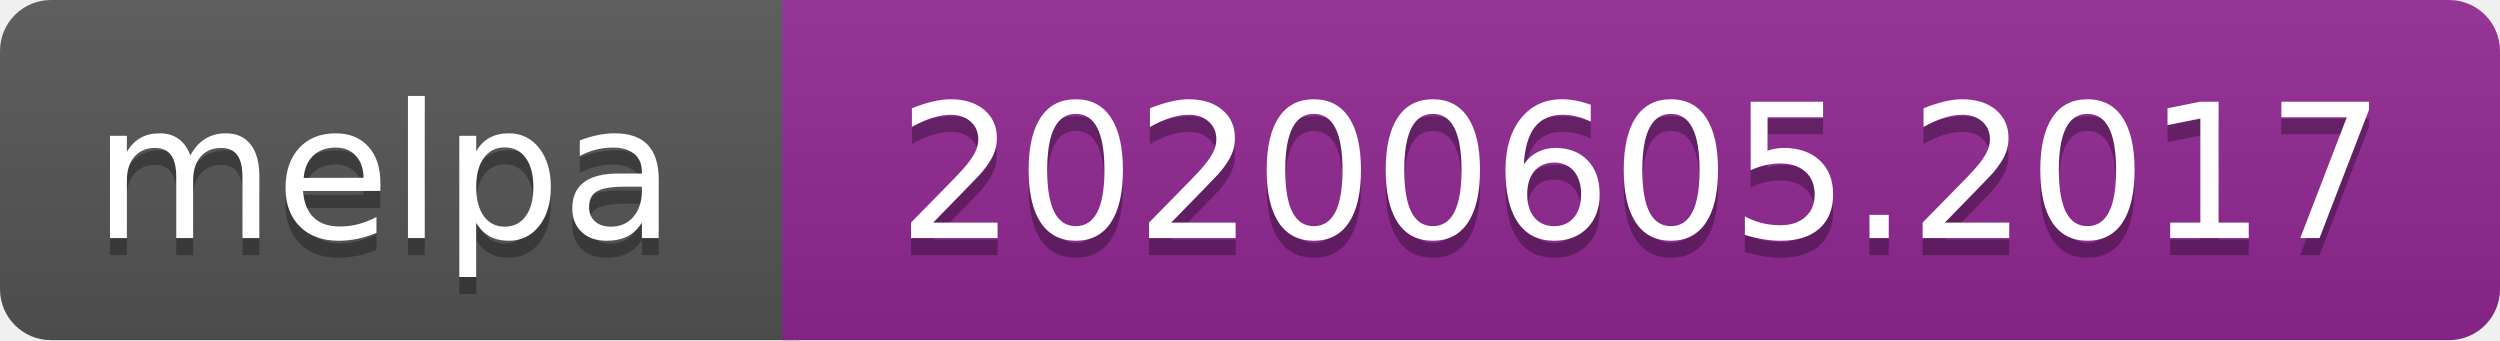
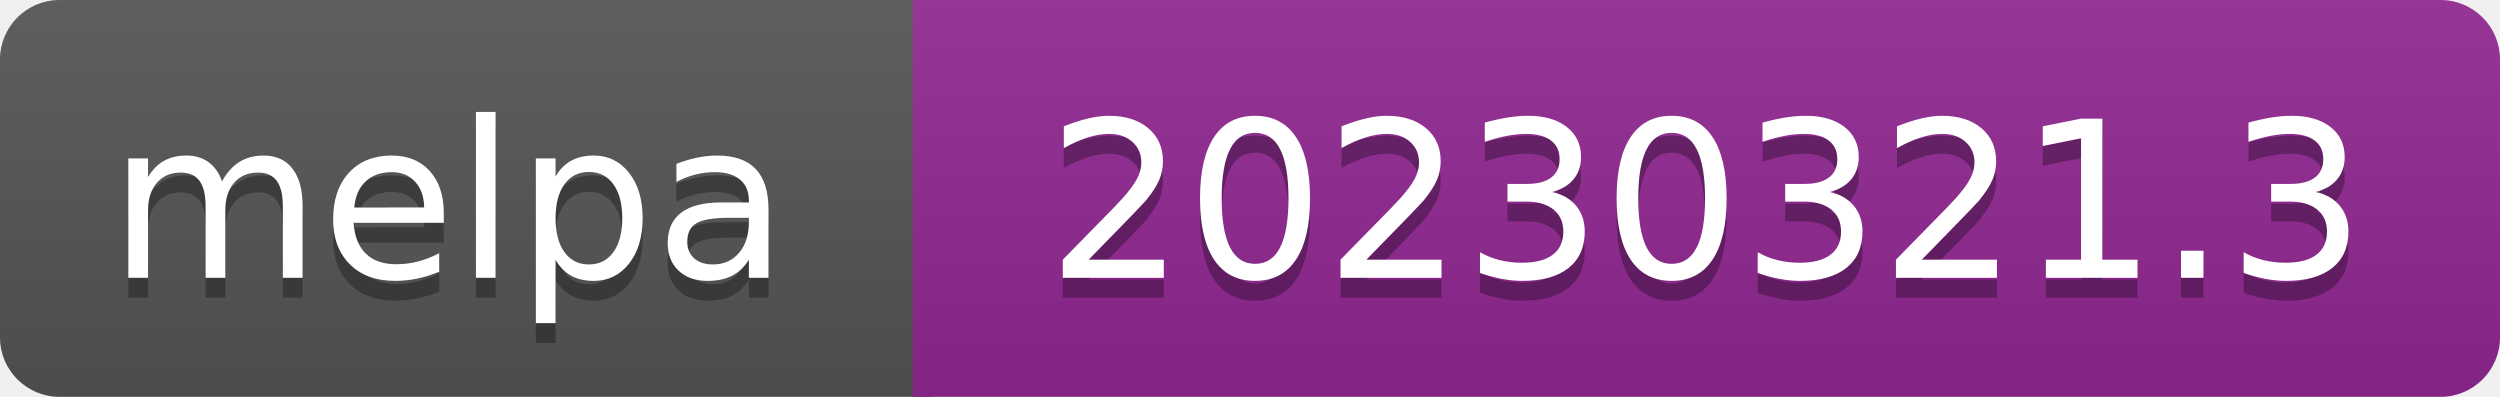
- <svg xmlns="http://www.w3.org/2000/svg" width="147" height="20" role="img" aria-label="melpa: 20200605.2017">
+ <svg xmlns="http://www.w3.org/2000/svg" width="126" height="20" role="img" aria-label="melpa: 20230321.3">
  <linearGradient id="s" x2="0" y2="100%">
    <stop offset="0" stop-color="#bbb" stop-opacity=".1" />
    <stop offset="1" stop-opacity=".1" />
  </linearGradient>
  <clipPath id="r">
-     <rect width="147" height="20" rx="3" fill="#fff" />
+     <rect width="126" height="20" rx="3" fill="#fff" />
  </clipPath>
  <g clip-path="url(#r)">
    <rect width="47" height="20" fill="#555" />
-     <rect x="46" width="147" height="20" fill="#922793" />
-     <rect width="147" height="20" fill="url(#s)" />
+     <rect x="46" width="126" height="20" fill="#922793" />
+     <rect width="126" height="20" fill="url(#s)" />
  </g>
  <g fill="#fff" text-anchor="middle" font-family="Verdana,Geneva,DejaVu Sans,sans-serif" font-size="110" text-rendering="geometricPrecision">
    <text aria-hidden="true" x="226" y="150" fill="#010101" fill-opacity=".3" transform="scale(.1)" textLength="343">melpa</text>
    <text x="226" y="140" transform="scale(.1)" fill="#fff" textLength="343">melpa</text>
-     <text aria-hidden="true" x="965" y="150" fill="#010101" fill-opacity=".3" transform="scale(.1)" textLength="875">20200605.2017</text>
-     <text x="965" y="140" transform="scale(.1)" fill="#fff" textLength="875">20200605.2017</text>
+     <text aria-hidden="true" x="860" y="150" fill="#010101" fill-opacity=".3" transform="scale(.1)" textLength="665">20230321.3</text>
+     <text x="860" y="140" transform="scale(.1)" fill="#fff" textLength="665">20230321.3</text>
  </g>
</svg>
